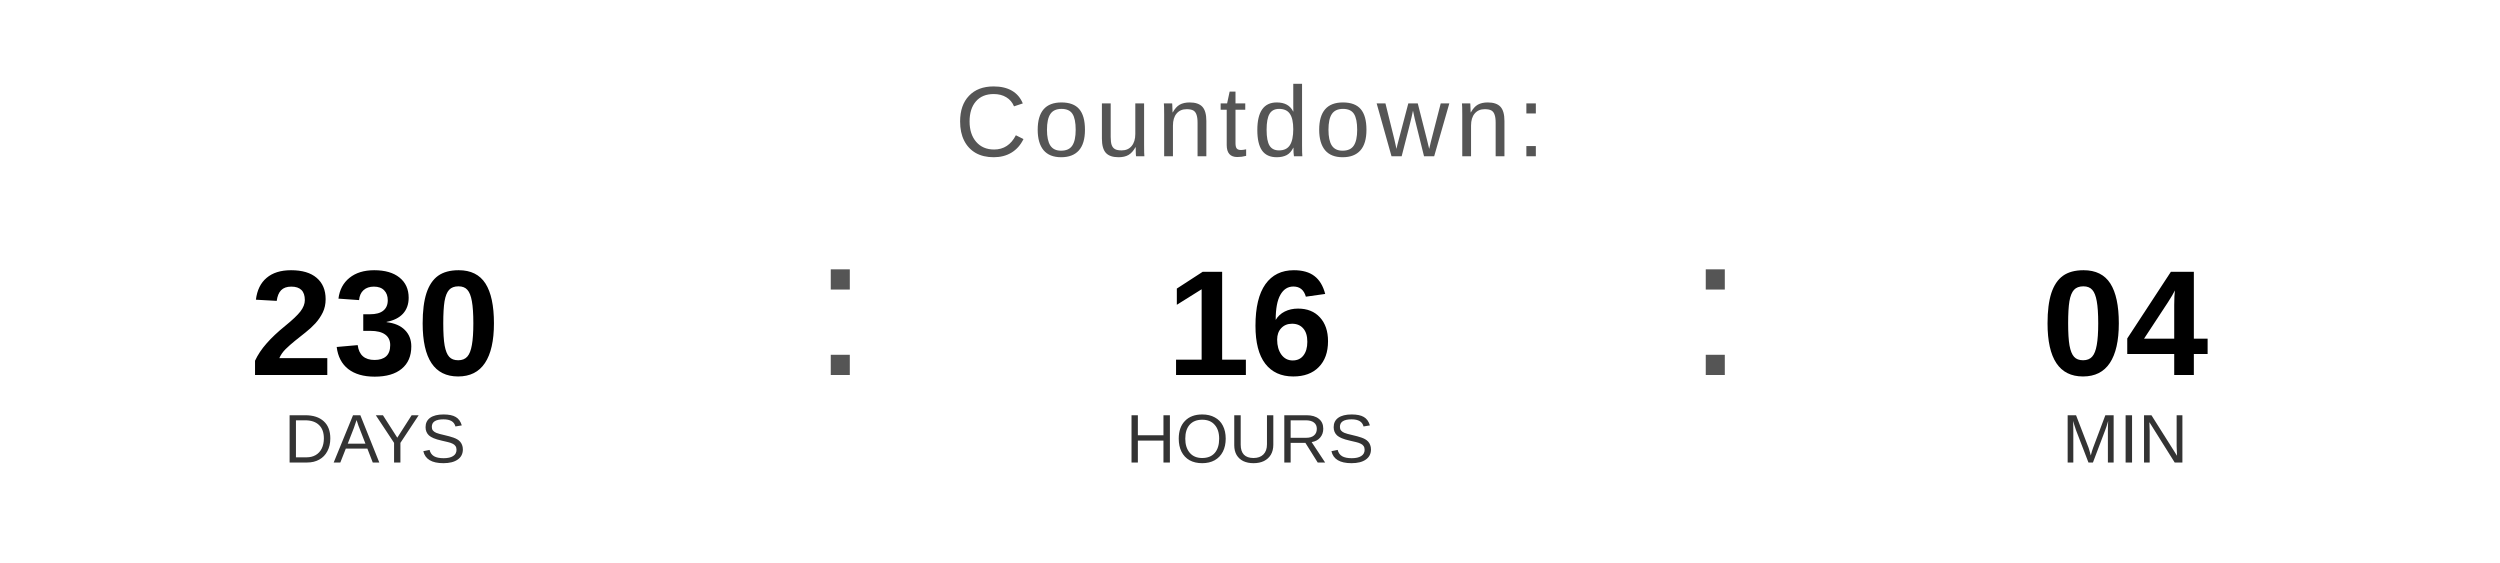
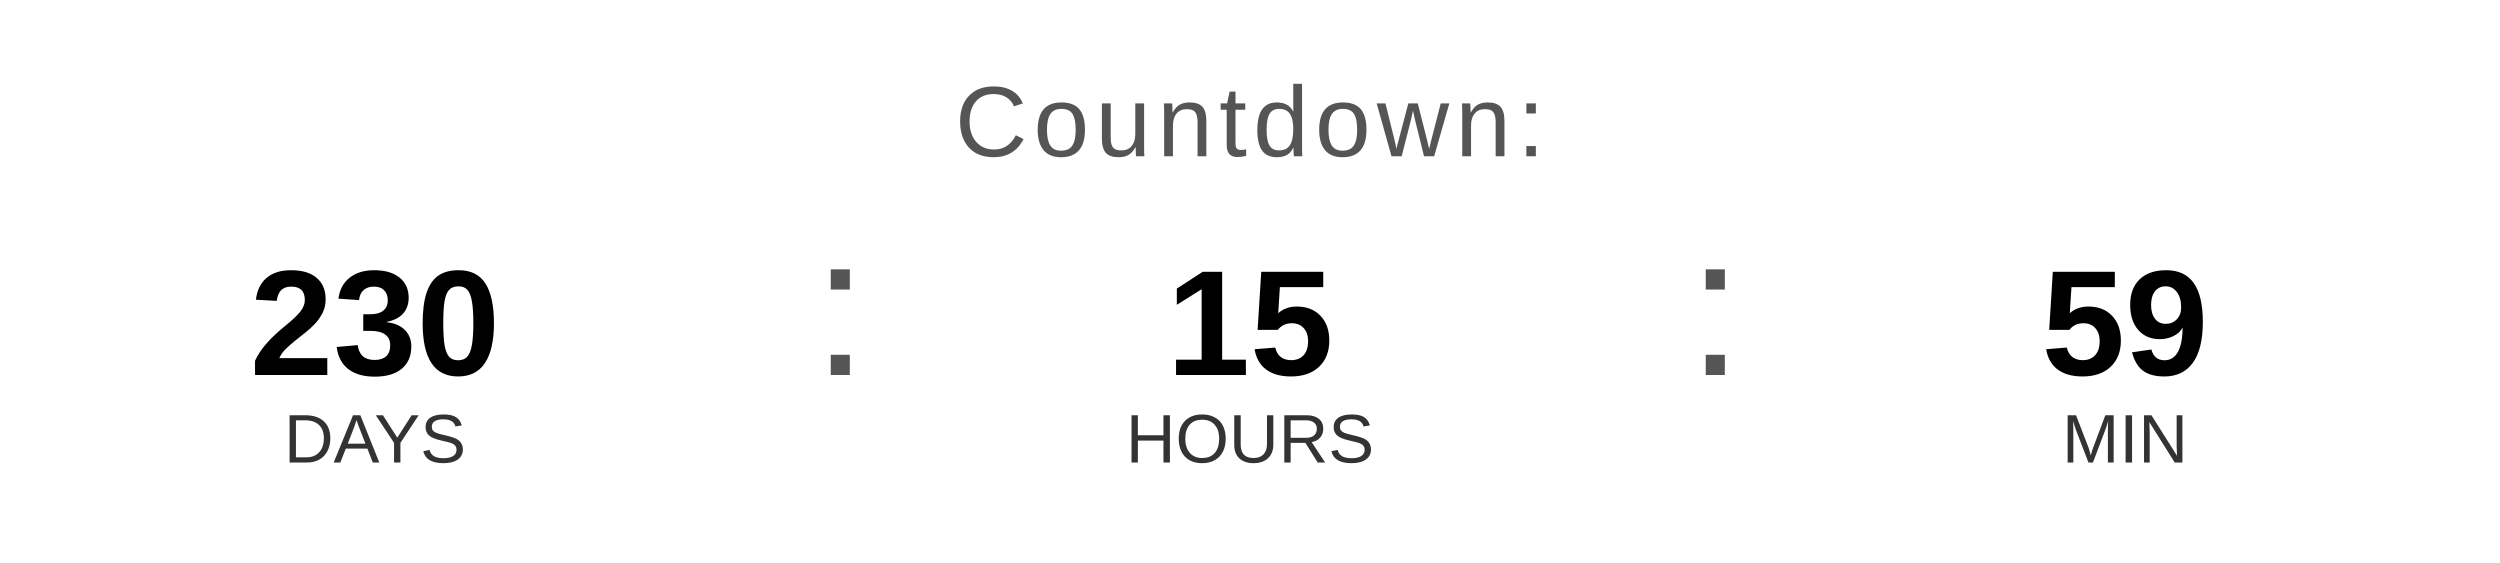
<svg xmlns="http://www.w3.org/2000/svg" width="400" height="90" viewBox="0 0 400 90">
  <text x="200" y="25" font-family="Arial, Helvetica, sans-serif" font-size="16" fill="#555555" text-anchor="middle" letter-spacing="1">
    Countdown:
  </text>
  <text x="60" y="60" font-family="Arial, Helvetica, sans-serif" font-size="24" font-weight="bold" fill="#000000" text-anchor="middle">230</text>
  <text x="60" y="74" font-family="Arial, Helvetica, sans-serif" font-size="11" fill="#333333" text-anchor="middle">DAYS</text>
  <text x="130" y="60" font-family="Arial, sans-serif" font-size="32" fill="#555555">:</text>
-   <text x="200" y="60" font-family="Arial, Helvetica, sans-serif" font-size="24" font-weight="bold" fill="#000000" text-anchor="middle">16</text>
+   <text x="200" y="60" font-family="Arial, Helvetica, sans-serif" font-size="24" font-weight="bold" fill="#000000" text-anchor="middle">15</text>
  <text x="200" y="74" font-family="Arial, Helvetica, sans-serif" font-size="11" fill="#333333" text-anchor="middle">HOURS</text>
  <text x="270" y="60" font-family="Arial, sans-serif" font-size="32" fill="#555555">:</text>
-   <text x="340" y="60" font-family="Arial, Helvetica, sans-serif" font-size="24" font-weight="bold" fill="#000000" text-anchor="middle">04</text>
+   <text x="340" y="60" font-family="Arial, Helvetica, sans-serif" font-size="24" font-weight="bold" fill="#000000" text-anchor="middle">59</text>
  <text x="340" y="74" font-family="Arial, Helvetica, sans-serif" font-size="11" fill="#333333" text-anchor="middle">MIN</text>
</svg>
